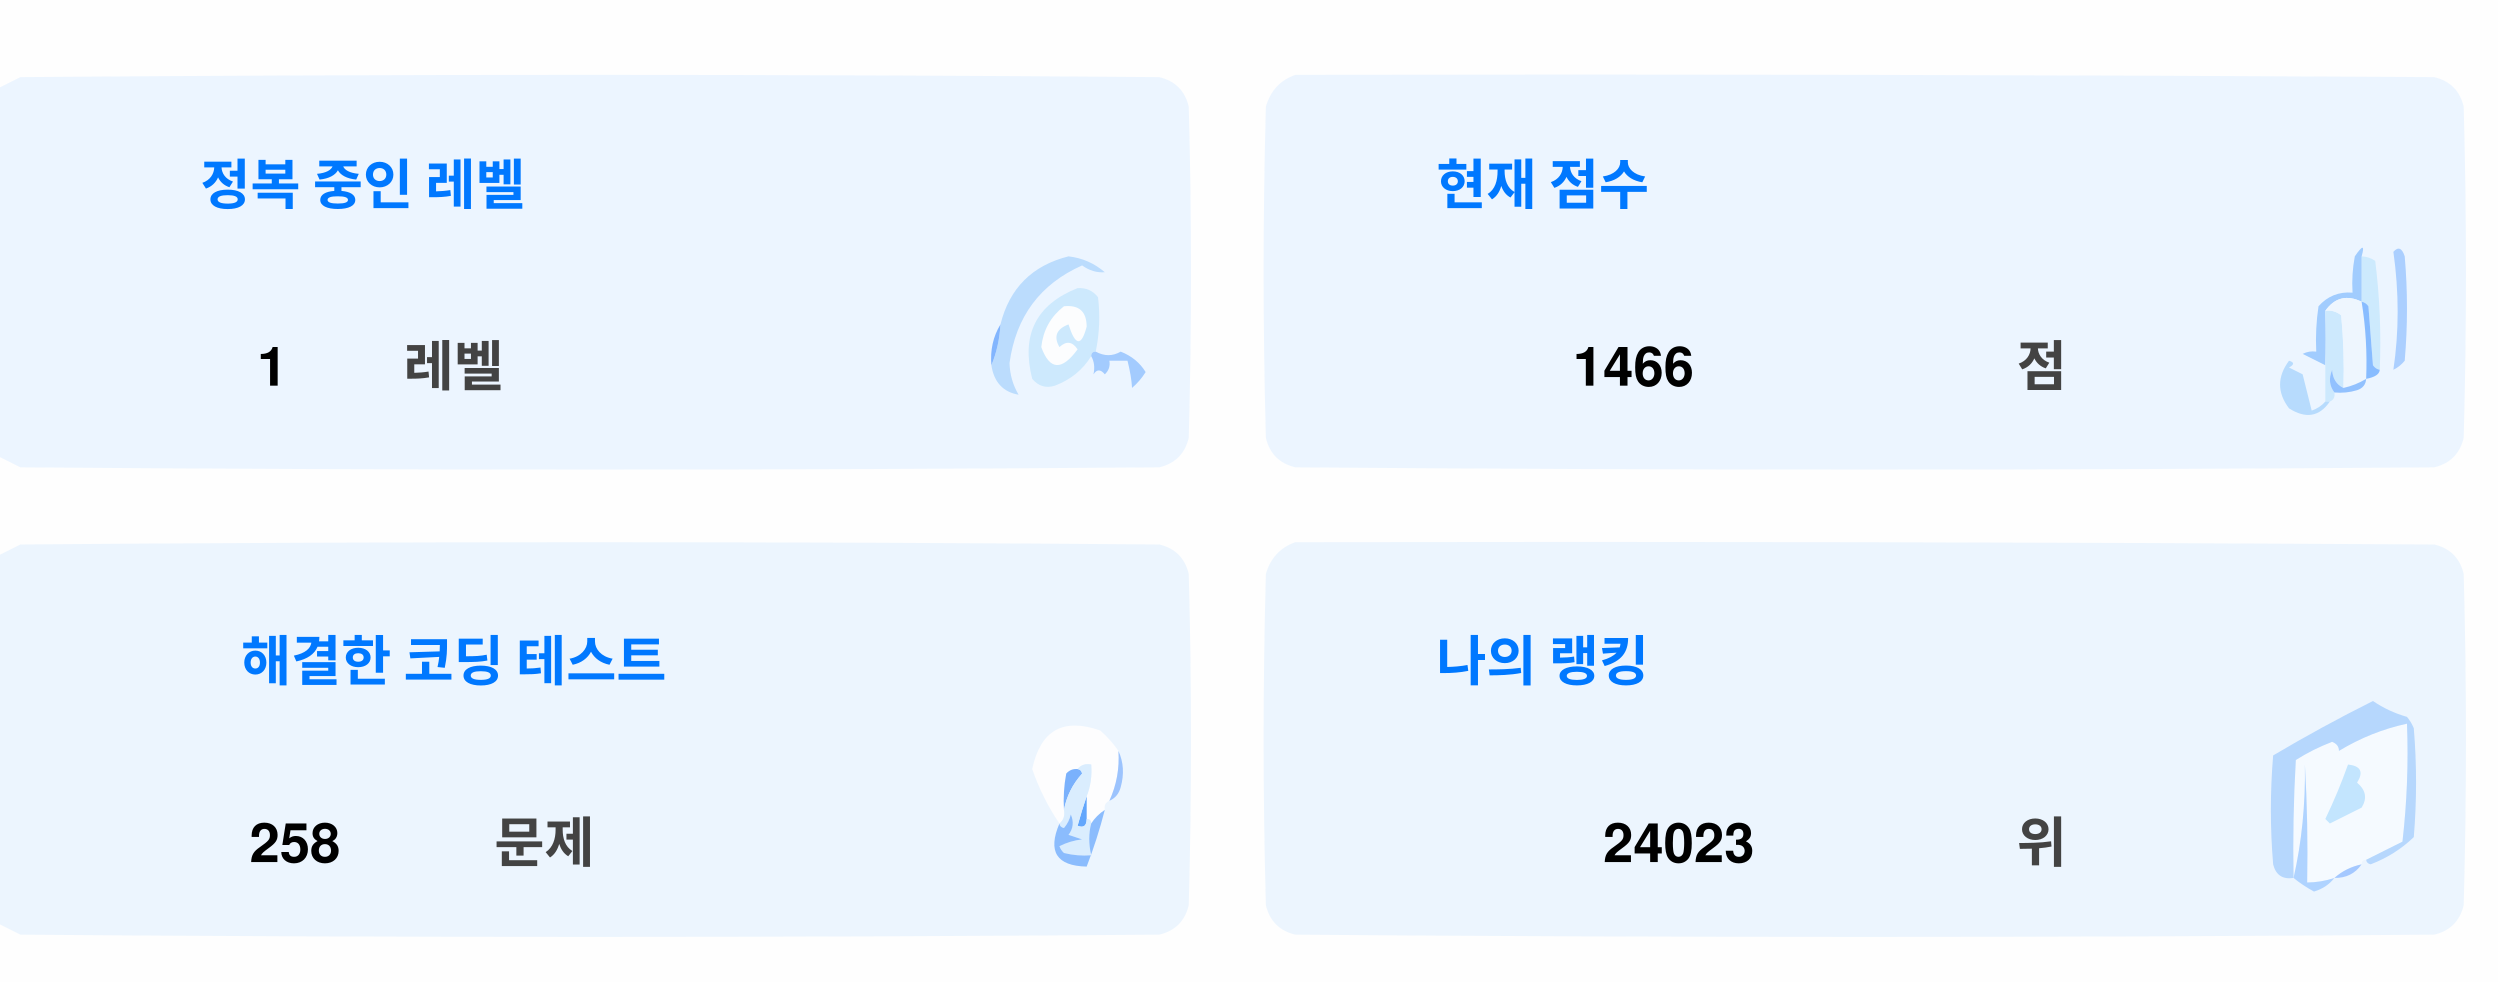
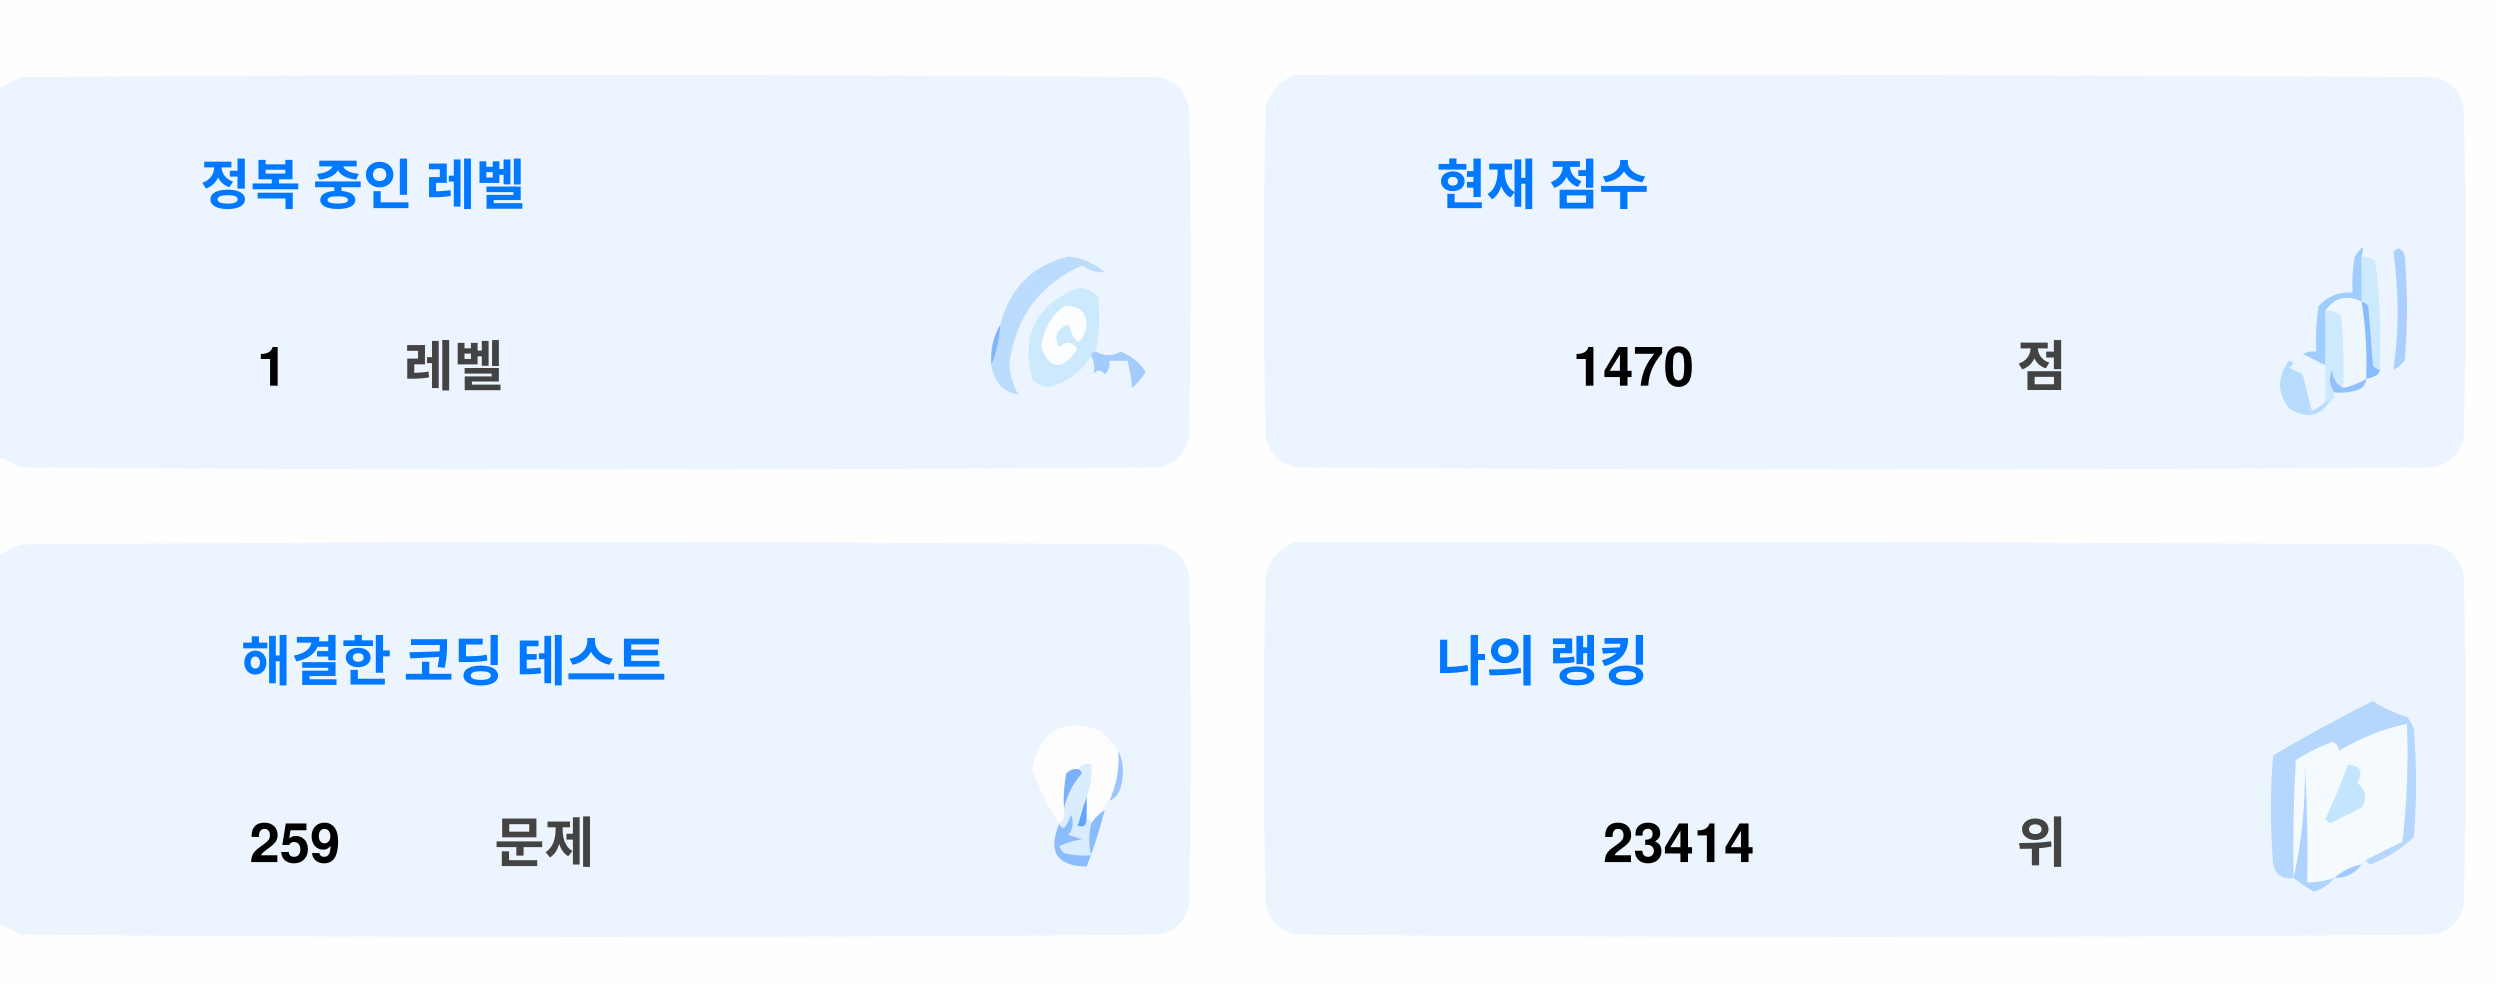
<svg xmlns="http://www.w3.org/2000/svg" version="1.1" width="551px" height="217px" style="shape-rendering:geometricPrecision; text-rendering:geometricPrecision; image-rendering:optimizeQuality; fill-rule:evenodd; clip-rule:evenodd">
  <style>.title {fill: #434343;font-size: 1rem;line-height: 1.5rem;font-weight: bold;font-family: -apple-system, BlinkMacSystemFont, Segoe UI, Helvetica, Arial, sans-serif, Apple Color Emoji, Segoe UI Emoji;}.desc {fill: #434343;font-size: 2.5rem;font-weight: bold;line-height: 1.5rem;font-family: -apple-system, BlinkMacSystemFont, Segoe UI, Helvetica, Arial, sans-serif, Apple Color Emoji, Segoe UI Emoji;}.desc-2 {fill: #434343;font-size: 1rem;font-weight: bold;line-height: 1.5rem;font-family: -apple-system, BlinkMacSystemFont, Segoe UI, Helvetica, Arial, sans-serif, Apple Color Emoji, Segoe UI Emoji;}.text, .desc {animation: twinkling 4s ease-in-out infinite;}@keyframes twinkling {40% { opacity: 1; }50% { opacity: 0.5; }60% { opacity: 1; }70% { opacity: 0.5; }80% { opacity: 1; }}</style>
  <g>
    <path style="opacity:1" fill="#fefefe" d="M -0.5,-0.5 C 183.167,-0.5 366.833,-0.5 550.5,-0.5C 550.5,71.833 550.5,144.167 550.5,216.5C 366.833,216.5 183.167,216.5 -0.5,216.5C -0.5,212.167 -0.5,207.833 -0.5,203.5C 1.14,204.32 2.807,205.153 4.5,206C 88.167,206.667 171.833,206.667 255.5,206C 259,205.167 261.167,203 262,199.5C 262.667,175.167 262.667,150.833 262,126.5C 261.167,123 259,120.833 255.5,120C 171.833,119.333 88.167,119.333 4.5,120C 2.807,120.847 1.14,121.68 -0.5,122.5C -0.5,115.167 -0.5,107.833 -0.5,100.5C 1.14,101.32 2.807,102.153 4.5,103C 88.167,103.667 171.833,103.667 255.5,103C 259,102.167 261.167,100 262,96.5C 262.667,72.167 262.667,47.833 262,23.5C 261.167,20 259,17.833 255.5,17C 171.833,16.333 88.167,16.333 4.5,17C 2.807,17.847 1.14,18.68 -0.5,19.5C -0.5,12.833 -0.5,6.167 -0.5,-0.5 Z" />
  </g>
  <g>
    <path style="opacity:1" fill="#ecf5ff" d="M -0.5,100.5 C -0.5,73.5 -0.5,46.5 -0.5,19.5C 1.14,18.68 2.807,17.847 4.5,17C 88.167,16.333 171.833,16.333 255.5,17C 259,17.833 261.167,20 262,23.5C 262.667,47.833 262.667,72.167 262,96.5C 261.167,100 259,102.167 255.5,103C 171.833,103.667 88.167,103.667 4.5,103C 2.807,102.153 1.14,101.32 -0.5,100.5 Z" />
  </g>
  <g>
    <path style="opacity:1" fill="#ecf5ff" d="M 285.5,16.5 C 369.167,16.333 452.834,16.5 536.5,17C 540,17.833 542.167,20 543,23.5C 543.667,47.833 543.667,72.167 543,96.5C 542.167,100 540,102.167 536.5,103C 452.833,103.667 369.167,103.667 285.5,103C 282,102.167 279.833,100 279,96.5C 278.333,72.167 278.333,47.833 279,23.5C 280.018,19.985 282.185,17.652 285.5,16.5 Z" />
  </g>
  <g>
    <path style="opacity:1" fill="#cdeafd" d="M 520.5,56.5 C 521.583,56.539 522.583,56.873 523.5,57.5C 524.498,65.472 524.831,73.472 524.5,81.5C 523.883,81.389 523.383,81.056 523,80.5C 522.667,76.167 522.333,71.833 522,67.5C 521.617,66.944 521.117,66.611 520.5,66.5C 520.5,63.167 520.5,59.833 520.5,56.5 Z" />
  </g>
  <g>
    <path style="opacity:1" fill="#abcfff" d="M 527.5,55.5 C 528.566,54.308 529.399,54.641 530,56.5C 530.667,64.167 530.667,71.833 530,79.5C 529.311,80.357 528.478,81.023 527.5,81.5C 528.758,73.08 528.758,64.414 527.5,55.5 Z" />
  </g>
  <g>
    <path style="opacity:1" fill="#bbdcfd" d="M 218.5,80.5 C 219.657,77.727 220.324,74.727 220.5,71.5C 222.49,63.51 227.49,58.51 235.5,56.5C 238.528,56.847 241.194,58.014 243.5,60C 241.744,60.141 240.078,59.641 238.5,58.5C 229.247,62.607 223.914,69.773 222.5,80C 222.565,82.526 223.232,84.859 224.5,87C 221.07,86.397 219.07,84.231 218.5,80.5 Z" />
  </g>
  <g>
    <path style="opacity:1" fill="#cde9fd" d="M 241.5,77.5 C 240.833,77.5 240.5,77.833 240.5,78.5C 238.628,81.529 235.961,83.695 232.5,85C 230.536,85.624 228.869,85.124 227.5,83.5C 225.021,73.791 228.354,67.124 237.5,63.5C 239.374,63.39 240.874,64.056 242,65.5C 242.497,69.524 242.331,73.524 241.5,77.5 Z" />
  </g>
  <g>
    <path style="opacity:1" fill="#fcfdfe" d="M 234.5,67.5 C 237.826,67.162 239.493,68.662 239.5,72C 238.334,76.434 237,76.267 235.5,71.5C 232.832,72.515 232.166,74.182 233.5,76.5C 235.017,75.089 236.351,75.256 237.5,77C 234.006,81.771 231.34,81.605 229.5,76.5C 229.904,72.771 231.571,69.771 234.5,67.5 Z" />
  </g>
  <g>
    <path style="opacity:1" fill="#a1ccfe" d="M 520.5,56.5 C 520.5,59.833 520.5,63.167 520.5,66.5C 517.238,64.922 514.572,65.589 512.5,68.5C 512.617,72.81 512.617,76.81 512.5,80.5C 510.86,79.68 509.193,78.847 507.5,78C 508.448,77.517 509.448,77.35 510.5,77.5C 510.335,74.15 510.502,70.817 511,67.5C 512.995,65.253 515.495,64.253 518.5,64.5C 518.336,61.813 518.503,59.146 519,56.5C 520.731,53.969 521.231,53.969 520.5,56.5 Z" />
  </g>
  <g>
    <path style="opacity:1" fill="#cde9fd" d="M 512.5,68.5 C 513.822,68.33 514.989,68.663 516,69.5C 516.499,74.823 516.666,80.156 516.5,85.5C 514.955,84.77 514.122,83.437 514,81.5C 513.22,83.387 513.387,85.054 514.5,86.5C 514.672,87.492 514.338,88.158 513.5,88.5C 513.167,88.5 512.833,88.5 512.5,88.5C 512.5,85.833 512.5,83.167 512.5,80.5C 512.617,76.81 512.617,72.81 512.5,68.5 Z" />
  </g>
  <g>
    <path style="opacity:1" fill="#eef6fe" d="M 520.5,66.5 C 521.407,72.106 521.74,77.773 521.5,83.5C 519.95,84.441 518.284,85.108 516.5,85.5C 516.666,80.156 516.499,74.823 516,69.5C 514.989,68.663 513.822,68.33 512.5,68.5C 514.572,65.589 517.238,64.922 520.5,66.5 Z" />
  </g>
  <g>
    <path style="opacity:1" fill="#88bcff" d="M 520.5,66.5 C 521.117,66.611 521.617,66.944 522,67.5C 522.333,71.833 522.667,76.167 523,80.5C 523.383,81.056 523.883,81.389 524.5,81.5C 524.445,82.469 523.445,83.136 521.5,83.5C 521.74,77.773 521.407,72.106 520.5,66.5 Z" />
  </g>
  <g>
    <path style="opacity:1" fill="#82b5fe" d="M 220.5,71.5 C 220.324,74.727 219.657,77.727 218.5,80.5C 218.215,77.171 218.882,74.171 220.5,71.5 Z" />
  </g>
  <g>
    <path style="opacity:1" fill="#a3cbfe" d="M 240.5,78.5 C 240.5,77.833 240.833,77.5 241.5,77.5C 243.391,78.536 245.224,78.536 247,77.5C 249.391,78.429 251.225,79.929 252.5,82C 251.681,83.319 250.681,84.486 249.5,85.5C 249.409,83.777 249.075,81.777 248.5,79.5C 247.167,79.5 245.833,79.5 244.5,79.5C 244.719,80.675 244.386,81.675 243.5,82.5C 242.575,81.359 241.741,81.359 241,82.5C 241.331,80.981 241.164,79.648 240.5,78.5 Z" />
  </g>
  <g>
    <path style="opacity:1" fill="#b7dbfd" d="M 512.5,88.5 C 512.833,88.5 513.167,88.5 513.5,88.5C 511.199,91.857 508.199,92.357 504.5,90C 501.872,86.535 501.872,83.035 504.5,79.5C 505.696,79.846 505.696,80.346 504.5,81C 505.5,81.5 506.5,82 507.5,82.5C 508.167,85.167 508.833,87.833 509.5,90.5C 510.739,90.058 511.739,89.391 512.5,88.5 Z" />
  </g>
  <g>
    <path style="opacity:1" fill="#92c1fe" d="M 516.5,85.5 C 518.284,85.108 519.95,84.441 521.5,83.5C 521.423,84.75 520.756,85.583 519.5,86C 517.866,86.493 516.199,86.66 514.5,86.5C 513.387,85.054 513.22,83.387 514,81.5C 514.122,83.437 514.955,84.77 516.5,85.5 Z" />
  </g>
  <g>
    <path style="opacity:1" fill="#ecf5fe" d="M -0.5,203.5 C -0.5,176.5 -0.5,149.5 -0.5,122.5C 1.14,121.68 2.807,120.847 4.5,120C 88.167,119.333 171.833,119.333 255.5,120C 259,120.833 261.167,123 262,126.5C 262.667,150.833 262.667,175.167 262,199.5C 261.167,203 259,205.167 255.5,206C 171.833,206.667 88.167,206.667 4.5,206C 2.807,205.153 1.14,204.32 -0.5,203.5 Z" />
  </g>
  <g>
    <path style="opacity:1" fill="#ecf5fe" d="M 285.5,119.5 C 369.167,119.333 452.834,119.5 536.5,120C 540,120.833 542.167,123 543,126.5C 543.667,150.833 543.667,175.167 543,199.5C 542.167,203 540,205.167 536.5,206C 452.833,206.667 369.167,206.667 285.5,206C 282,205.167 279.833,203 279,199.5C 278.333,175.167 278.333,150.833 279,126.5C 280.018,122.985 282.185,120.652 285.5,119.5 Z" />
  </g>
  <g>
    <path style="opacity:1" fill="#fdfdfe" d="M 246.5,165.5 C 246.758,169.367 246.092,173.034 244.5,176.5C 243.662,176.842 243.328,177.508 243.5,178.5C 242.272,179.306 241.272,180.306 240.5,181.5C 240.5,180.833 240.167,180.5 239.5,180.5C 239.5,178.833 239.5,177.167 239.5,175.5C 240.369,173.283 240.702,170.95 240.5,168.5C 239.209,168.263 238.209,168.596 237.5,169.5C 236.504,169.414 235.671,169.748 235,170.5C 234.503,173.146 234.336,175.813 234.5,178.5C 234.737,179.791 234.404,180.791 233.5,181.5C 230.986,177.806 228.986,173.806 227.5,169.5C 229.309,160.957 234.309,158.124 242.5,161C 244.07,162.397 245.404,163.897 246.5,165.5 Z" />
  </g>
  <g>
    <path style="opacity:1" fill="#f5faff" d="M 521.5,189.5 C 520.833,189.5 520.5,189.833 520.5,190.5C 518.181,190.992 516.181,191.992 514.5,193.5C 512.565,194.15 510.565,194.483 508.5,194.5C 508.666,185.827 508.5,177.16 508,168.5C 508.141,177.227 507.308,185.56 505.5,193.5C 505.334,184.827 505.5,176.16 506,167.5C 508.527,165.903 511.194,164.57 514,163.5C 515.011,163.892 515.511,164.559 515.5,165.5C 520.21,162.641 525.21,160.641 530.5,159.5C 530.831,168.192 530.498,176.859 529.5,185.5C 526.807,186.847 524.14,188.18 521.5,189.5 Z" />
  </g>
  <g>
    <path style="opacity:1" fill="#b6d7fd" d="M 521.5,189.5 C 524.14,188.18 526.807,186.847 529.5,185.5C 530.498,176.859 530.831,168.192 530.5,159.5C 525.21,160.641 520.21,162.641 515.5,165.5C 515.511,164.559 515.011,163.892 514,163.5C 511.194,164.57 508.527,165.903 506,167.5C 505.5,176.16 505.334,184.827 505.5,193.5C 503.089,193.863 501.589,192.863 501,190.5C 500.333,182.5 500.333,174.5 501,166.5C 508.173,162.246 515.507,158.246 523,154.5C 525.304,156.068 527.804,157.235 530.5,158C 531.126,158.75 531.626,159.584 532,160.5C 532.667,168.5 532.667,176.5 532,184.5C 529.292,187.111 526.125,189.111 522.5,190.5C 521.893,190.376 521.56,190.043 521.5,189.5 Z" />
  </g>
  <g>
    <path style="opacity:1" fill="#c3e5fe" d="M 517.5,168.5 C 520.317,168.801 520.984,170.134 519.5,172.5C 521.439,174.122 521.772,175.956 520.5,178C 518.167,179.167 515.833,180.333 513.5,181.5C 513.167,181.167 512.833,180.833 512.5,180.5C 514.414,176.515 516.081,172.515 517.5,168.5 Z" />
  </g>
  <g>
    <path style="opacity:1" fill="#7ab1fc" d="M 237.5,169.5 C 238.043,169.56 238.376,169.893 238.5,170.5C 236.395,172.836 235.062,175.503 234.5,178.5C 234.336,175.813 234.503,173.146 235,170.5C 235.671,169.748 236.504,169.414 237.5,169.5 Z" />
  </g>
  <g>
    <path style="opacity:1" fill="#afd3ff" d="M 514.5,193.5 C 513.378,194.947 511.878,195.947 510,196.5C 508.348,195.601 506.848,194.601 505.5,193.5C 507.308,185.56 508.141,177.227 508,168.5C 508.5,177.16 508.666,185.827 508.5,194.5C 510.565,194.483 512.565,194.15 514.5,193.5 Z" />
  </g>
  <g>
    <path style="opacity:1" fill="#9cc3fd" d="M 246.5,165.5 C 247.634,167.966 247.801,170.633 247,173.5C 246.623,174.942 245.79,175.942 244.5,176.5C 246.092,173.034 246.758,169.367 246.5,165.5 Z" />
  </g>
  <g>
    <path style="opacity:1" fill="#62a6fc" d="M 239.5,175.5 C 239.5,177.167 239.5,178.833 239.5,180.5C 239.483,182.028 238.816,182.528 237.5,182C 238.117,179.723 238.784,177.556 239.5,175.5 Z" />
  </g>
  <g>
    <path style="opacity:1" fill="#daedfe" d="M 237.5,169.5 C 238.209,168.596 239.209,168.263 240.5,168.5C 240.702,170.95 240.369,173.283 239.5,175.5C 238.784,177.556 238.117,179.723 237.5,182C 238.816,182.528 239.483,182.028 239.5,180.5C 240.167,180.5 240.5,180.833 240.5,181.5C 239.918,183.669 239.918,186.002 240.5,188.5C 238.473,188.662 236.473,188.495 234.5,188C 234.043,187.586 233.709,187.086 233.5,186.5C 235.078,185.702 236.744,185.202 238.5,185C 237.5,184.667 236.5,184.333 235.5,184C 236.554,182.612 236.72,181.112 236,179.5C 235.751,180.624 235.251,181.624 234.5,182.5C 233.893,182.376 233.56,182.043 233.5,181.5C 234.404,180.791 234.737,179.791 234.5,178.5C 235.062,175.503 236.395,172.836 238.5,170.5C 238.376,169.893 238.043,169.56 237.5,169.5 Z" />
  </g>
  <g>
    <path style="opacity:1" fill="#8bbcfd" d="M 243.5,178.5 C 242.395,182.803 241.062,186.969 239.5,191C 232.857,190.847 230.857,187.68 233.5,181.5C 233.56,182.043 233.893,182.376 234.5,182.5C 235.251,181.624 235.751,180.624 236,179.5C 236.72,181.112 236.554,182.612 235.5,184C 236.5,184.333 237.5,184.667 238.5,185C 236.744,185.202 235.078,185.702 233.5,186.5C 233.709,187.086 234.043,187.586 234.5,188C 236.473,188.495 238.473,188.662 240.5,188.5C 239.918,186.002 239.918,183.669 240.5,181.5C 241.272,180.306 242.272,179.306 243.5,178.5 Z" />
  </g>
  <g>
    <path style="opacity:1" fill="#a4c8ff" d="M 520.5,190.5 C 519.089,192.539 517.089,193.539 514.5,193.5C 516.181,191.992 518.181,190.992 520.5,190.5 Z" />
  </g>
  <text text-anchor="middle" x="80" y="45" class="title" style="fill:#0078ff;" stroke="#none" stroke-width="1">정복 중인 레벨</text>
  <text text-anchor="middle" x="60" y="85" class="desc" style="fill:#000000;" stroke="#none" stroke-width="1">1</text>
  <text text-anchor="middle" x="100" y="85" class="desc-2" style="fill:#434343;" stroke="#none" stroke-width="1">레벨</text>
  <text text-anchor="middle" x="340" y="45" class="title" style="fill:#0078ff;" stroke="#none" stroke-width="1">현재 점수</text>
-   <text text-anchor="middle" x="360" y="85" class="desc" style="fill:#000000;" stroke="#none" stroke-width="1">1466</text>
+   <text text-anchor="middle" x="360" y="85" class="desc" style="fill:#000000;" stroke="#none" stroke-width="1">1470</text>
  <text text-anchor="middle" x="450" y="85" class="desc-2" style="fill:#434343;" stroke="#none" stroke-width="1">점</text>
  <text text-anchor="middle" x="100" y="150" class="title" style="fill:#0078ff;" stroke="#none" stroke-width="1">해결한 코딩 테스트</text>
-   <text text-anchor="middle" x="65" y="190" class="desc" style="fill:#000000;" stroke="#none" stroke-width="1">258</text>
+   <text text-anchor="middle" x="65" y="190" class="desc" style="fill:#000000;" stroke="#none" stroke-width="1">259</text>
  <text text-anchor="middle" x="120" y="190" class="desc-2" style="fill:#434343;" stroke="#none" stroke-width="1">문제</text>
  <text text-anchor="middle" x="340" y="150" class="title" style="fill:#0078ff;" stroke="#none" stroke-width="1">나의 랭킹</text>
-   <text text-anchor="middle" x="370" y="190" class="desc" style="fill:#000000;" stroke="#none" stroke-width="1">24023</text>
+   <text text-anchor="middle" x="370" y="190" class="desc" style="fill:#000000;" stroke="#none" stroke-width="1">23414</text>
  <text text-anchor="middle" x="450" y="190" class="desc-2" style="fill:#434343;" stroke="#none" stroke-width="1">위</text>
</svg>
